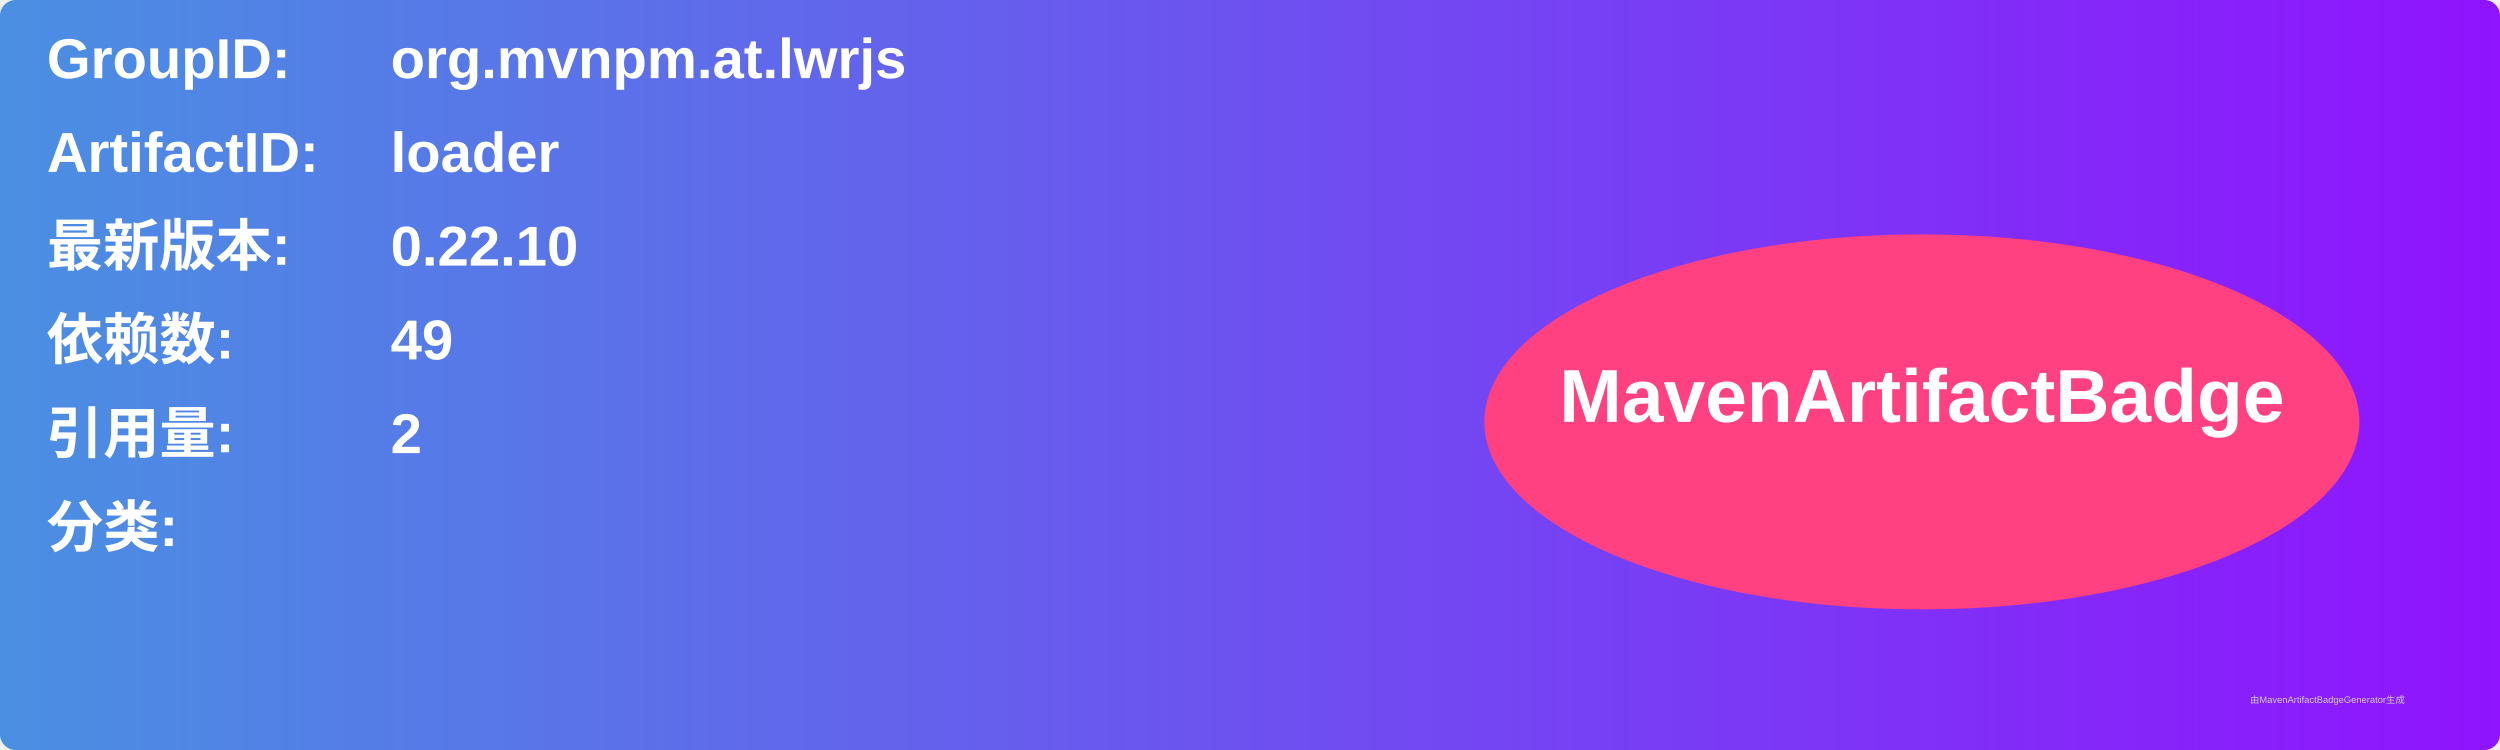
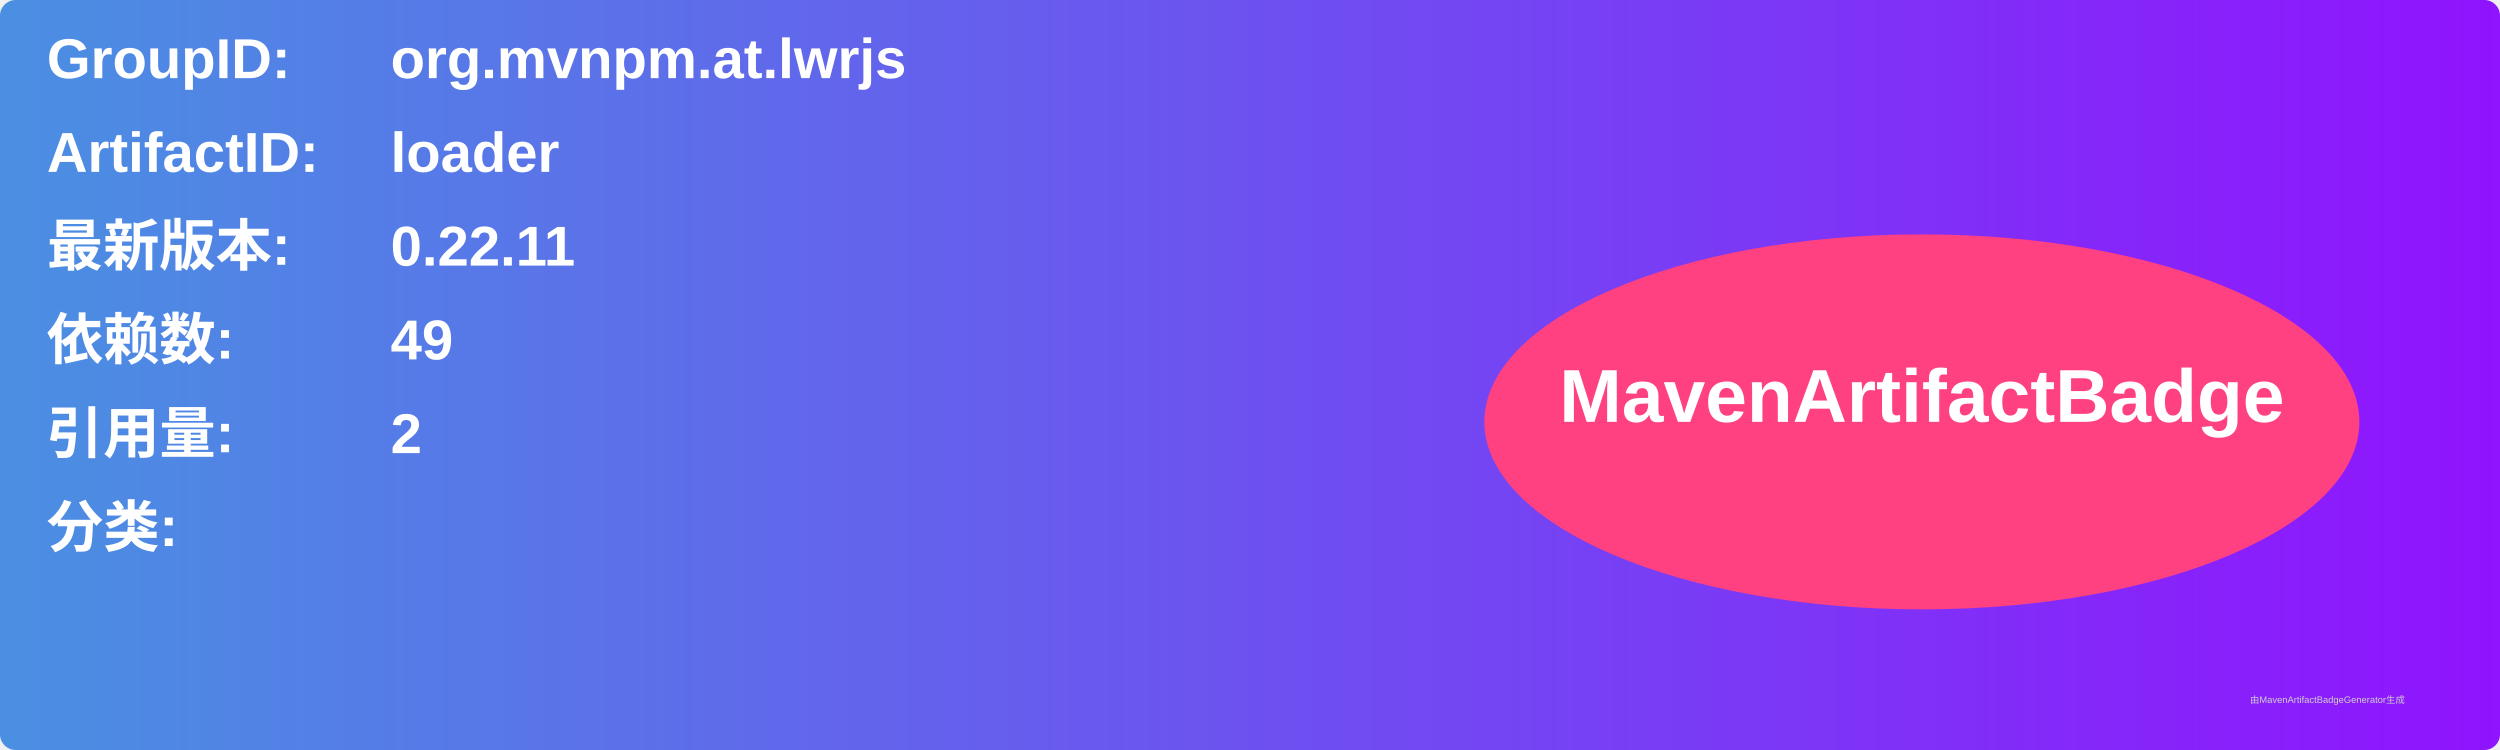
<svg xmlns="http://www.w3.org/2000/svg" width="800" height="240" viewBox="0 0 800 240">
  <linearGradient id="grad" x1="0%" y1="0%" x2="100%" y2="0%">
    <stop offset="0%" stop-color="#4a90e2" />
    <stop offset="100%" stop-color="#9013fe" />
  </linearGradient>
  <rect width="100%" height="100%" rx="5" ry="5" fill="url(#grad)" />
  <g transform="translate(15, 15)">
    <text x="0" y="10" font-family="Arial" font-size="18" fill="white" font-weight="bold" width="260">GroupID:</text>
    <text x="110" y="10" font-family="Arial" font-size="18" fill="white" font-weight="bold" width="460">org.mvnpm.at.lwrjs</text>
    <text x="0" y="40" font-family="Arial" font-size="18" fill="white" font-weight="bold" width="260">ArtifactID:</text>
    <text x="110" y="40" font-family="Arial" font-size="18" fill="white" font-weight="bold" width="460">loader</text>
    <text x="0" y="70" font-family="Arial" font-size="18" fill="white" font-weight="bold">最新版本:</text>
    <text x="110" y="70" font-family="Arial" font-size="18" fill="white" font-weight="bold">
-       <tspan font-weight="bold">0.22.10</tspan>
+       <tspan font-weight="bold">0.22.11</tspan>
    </text>
    <text x="0" y="100" font-family="Arial" font-size="18" fill="white" font-weight="bold">依赖数: </text>
    <text x="110" y="100" font-family="Arial" font-size="18" fill="white">
      <tspan font-weight="bold">49</tspan>
    </text>
    <text x="0" y="130" font-family="Arial" font-size="18" fill="white" font-weight="bold">引用量: </text>
    <text x="110" y="130" font-family="Arial" font-size="18" fill="white">
      <tspan font-weight="bold">2</tspan>
    </text>
    <text x="0" y="160" font-family="Arial" font-size="18" fill="white" font-weight="bold">分类:</text>
    <text x="10" y="190" font-family="Arial" font-size="10" fill="white">
      <tspan font-weight="bold" />
    </text>
    <ellipse cx="600" cy="120" rx="140" ry="60" fill="#ff4081" />
    <text x="600" y="120" text-anchor="middle" font-family="Arial" font-size="24" fill="white" font-weight="bold">MavenArtifactBadge</text>
  </g>
  <text x="720" y="225" font-family="Arial" font-size="3" fill="#d0d0d0">由MavenArtifactBadgeGenerator生成</text>
</svg>
